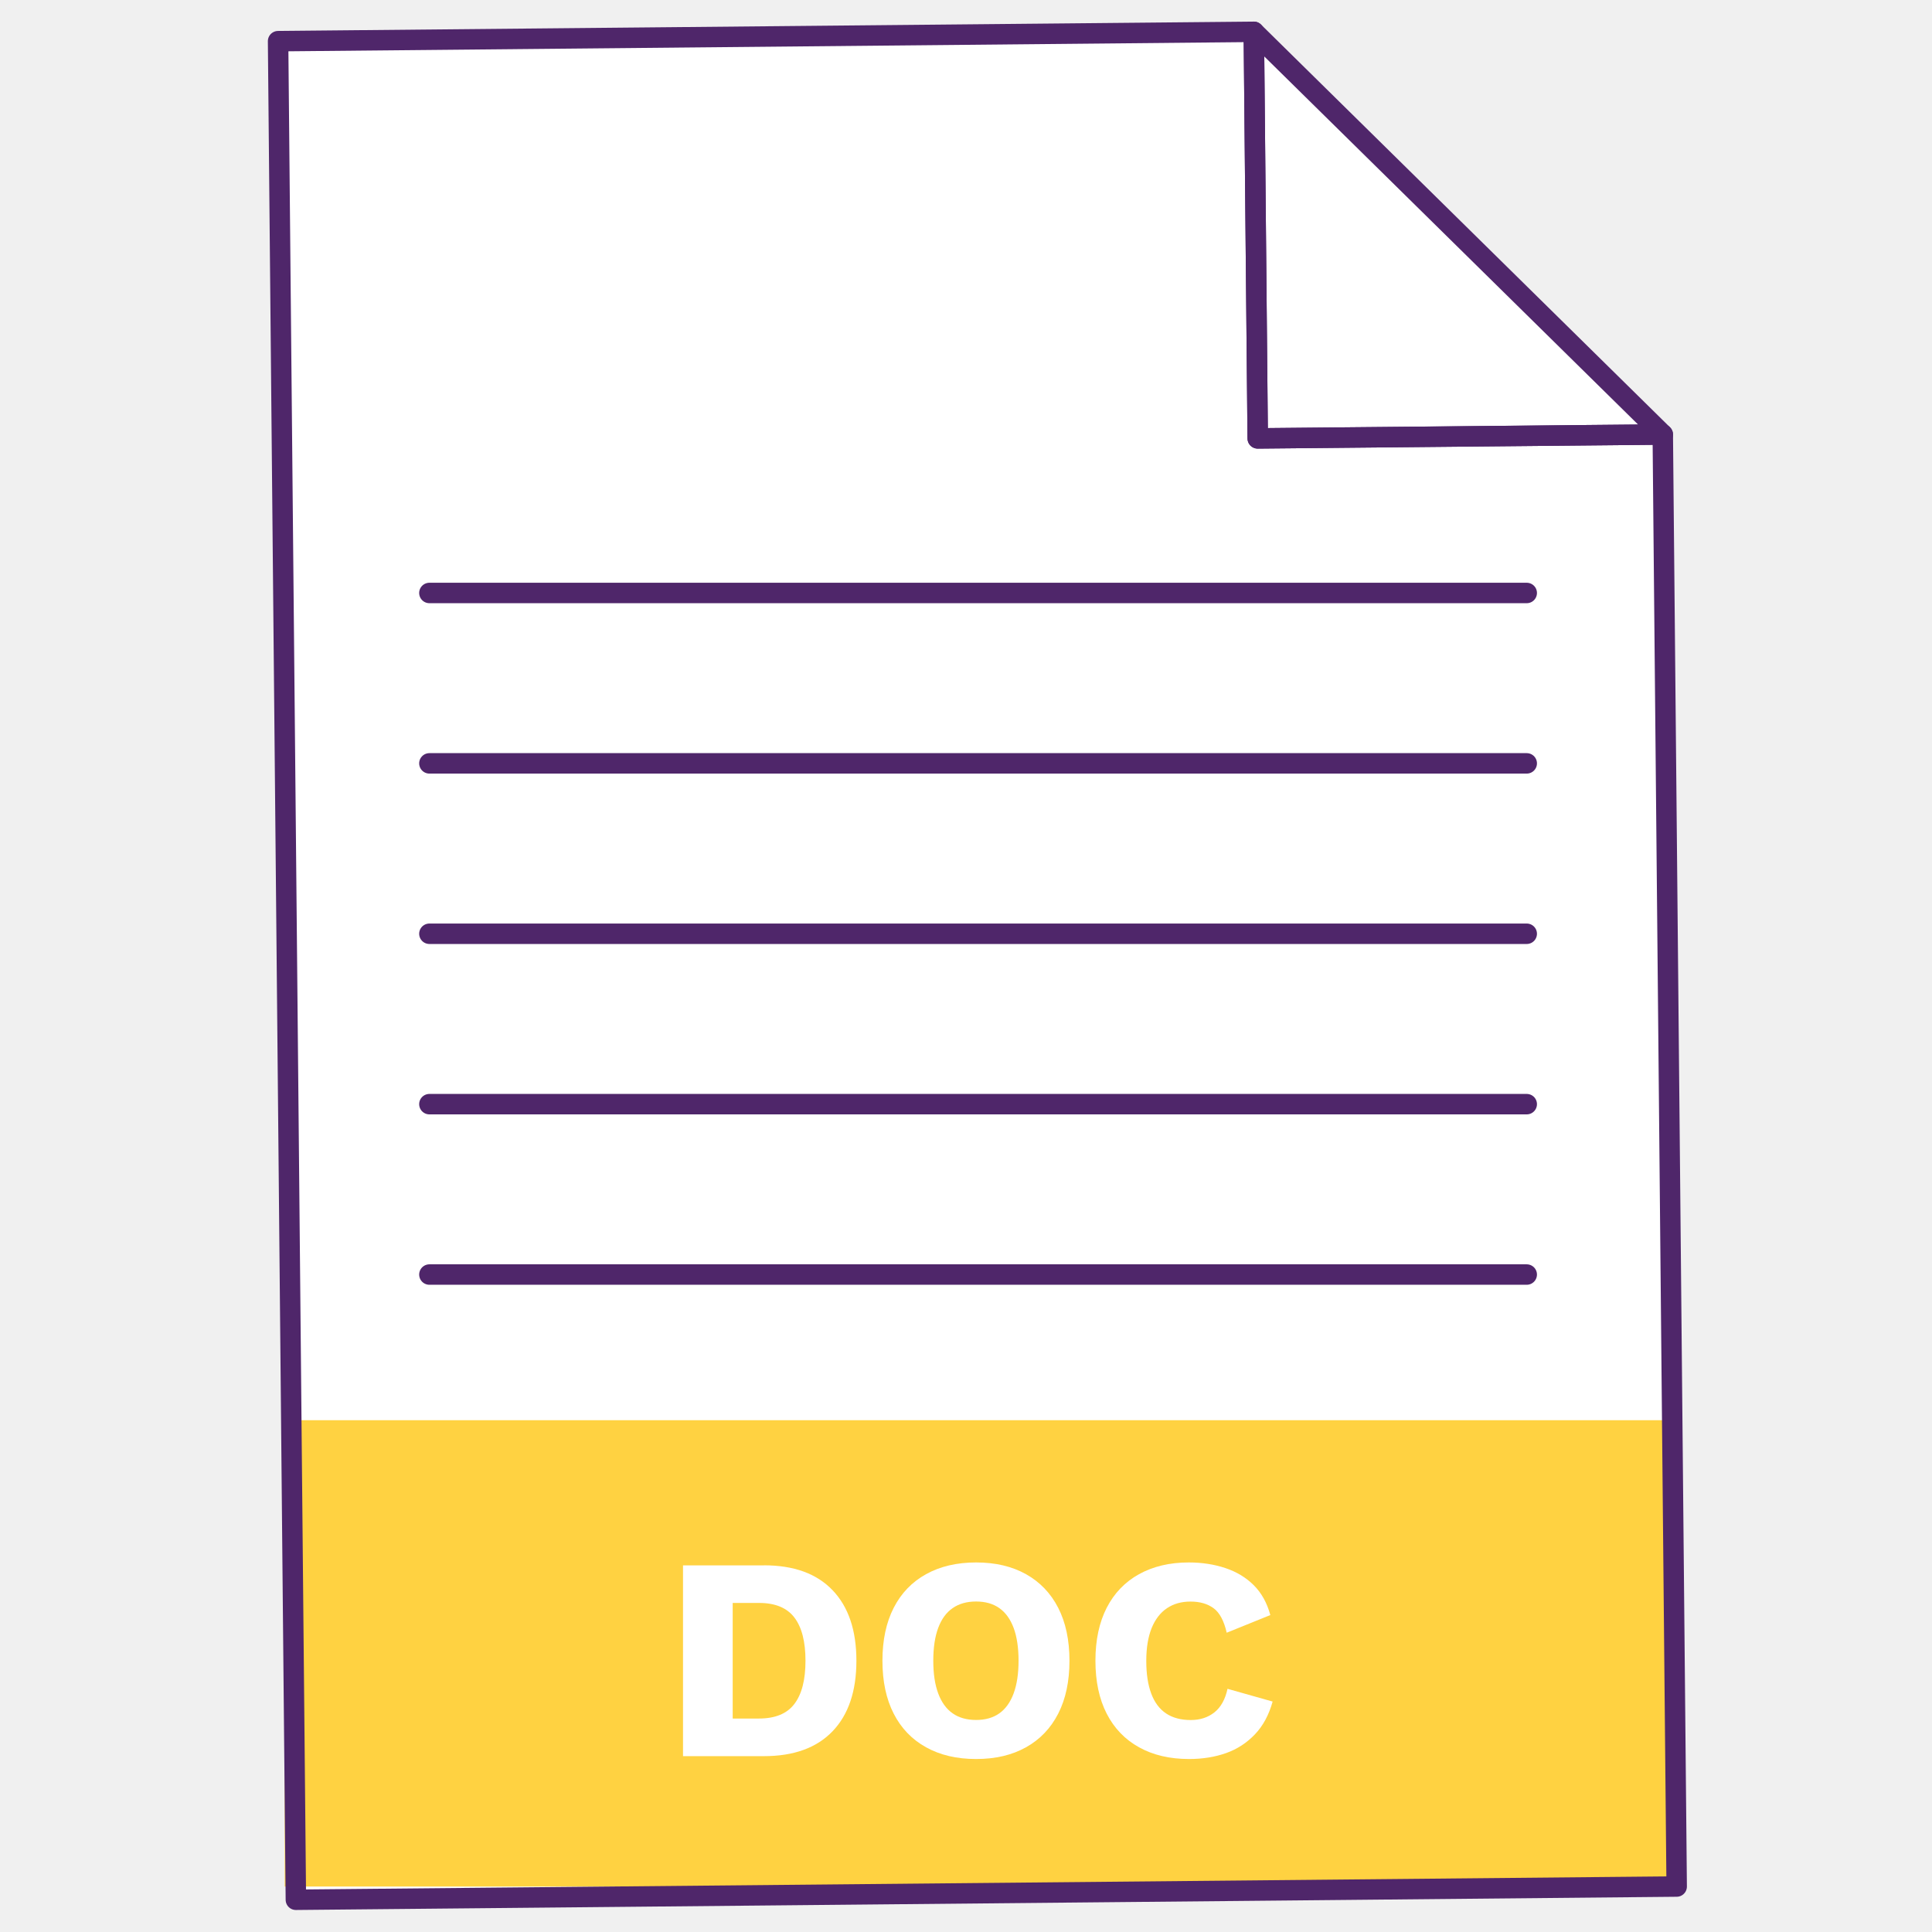
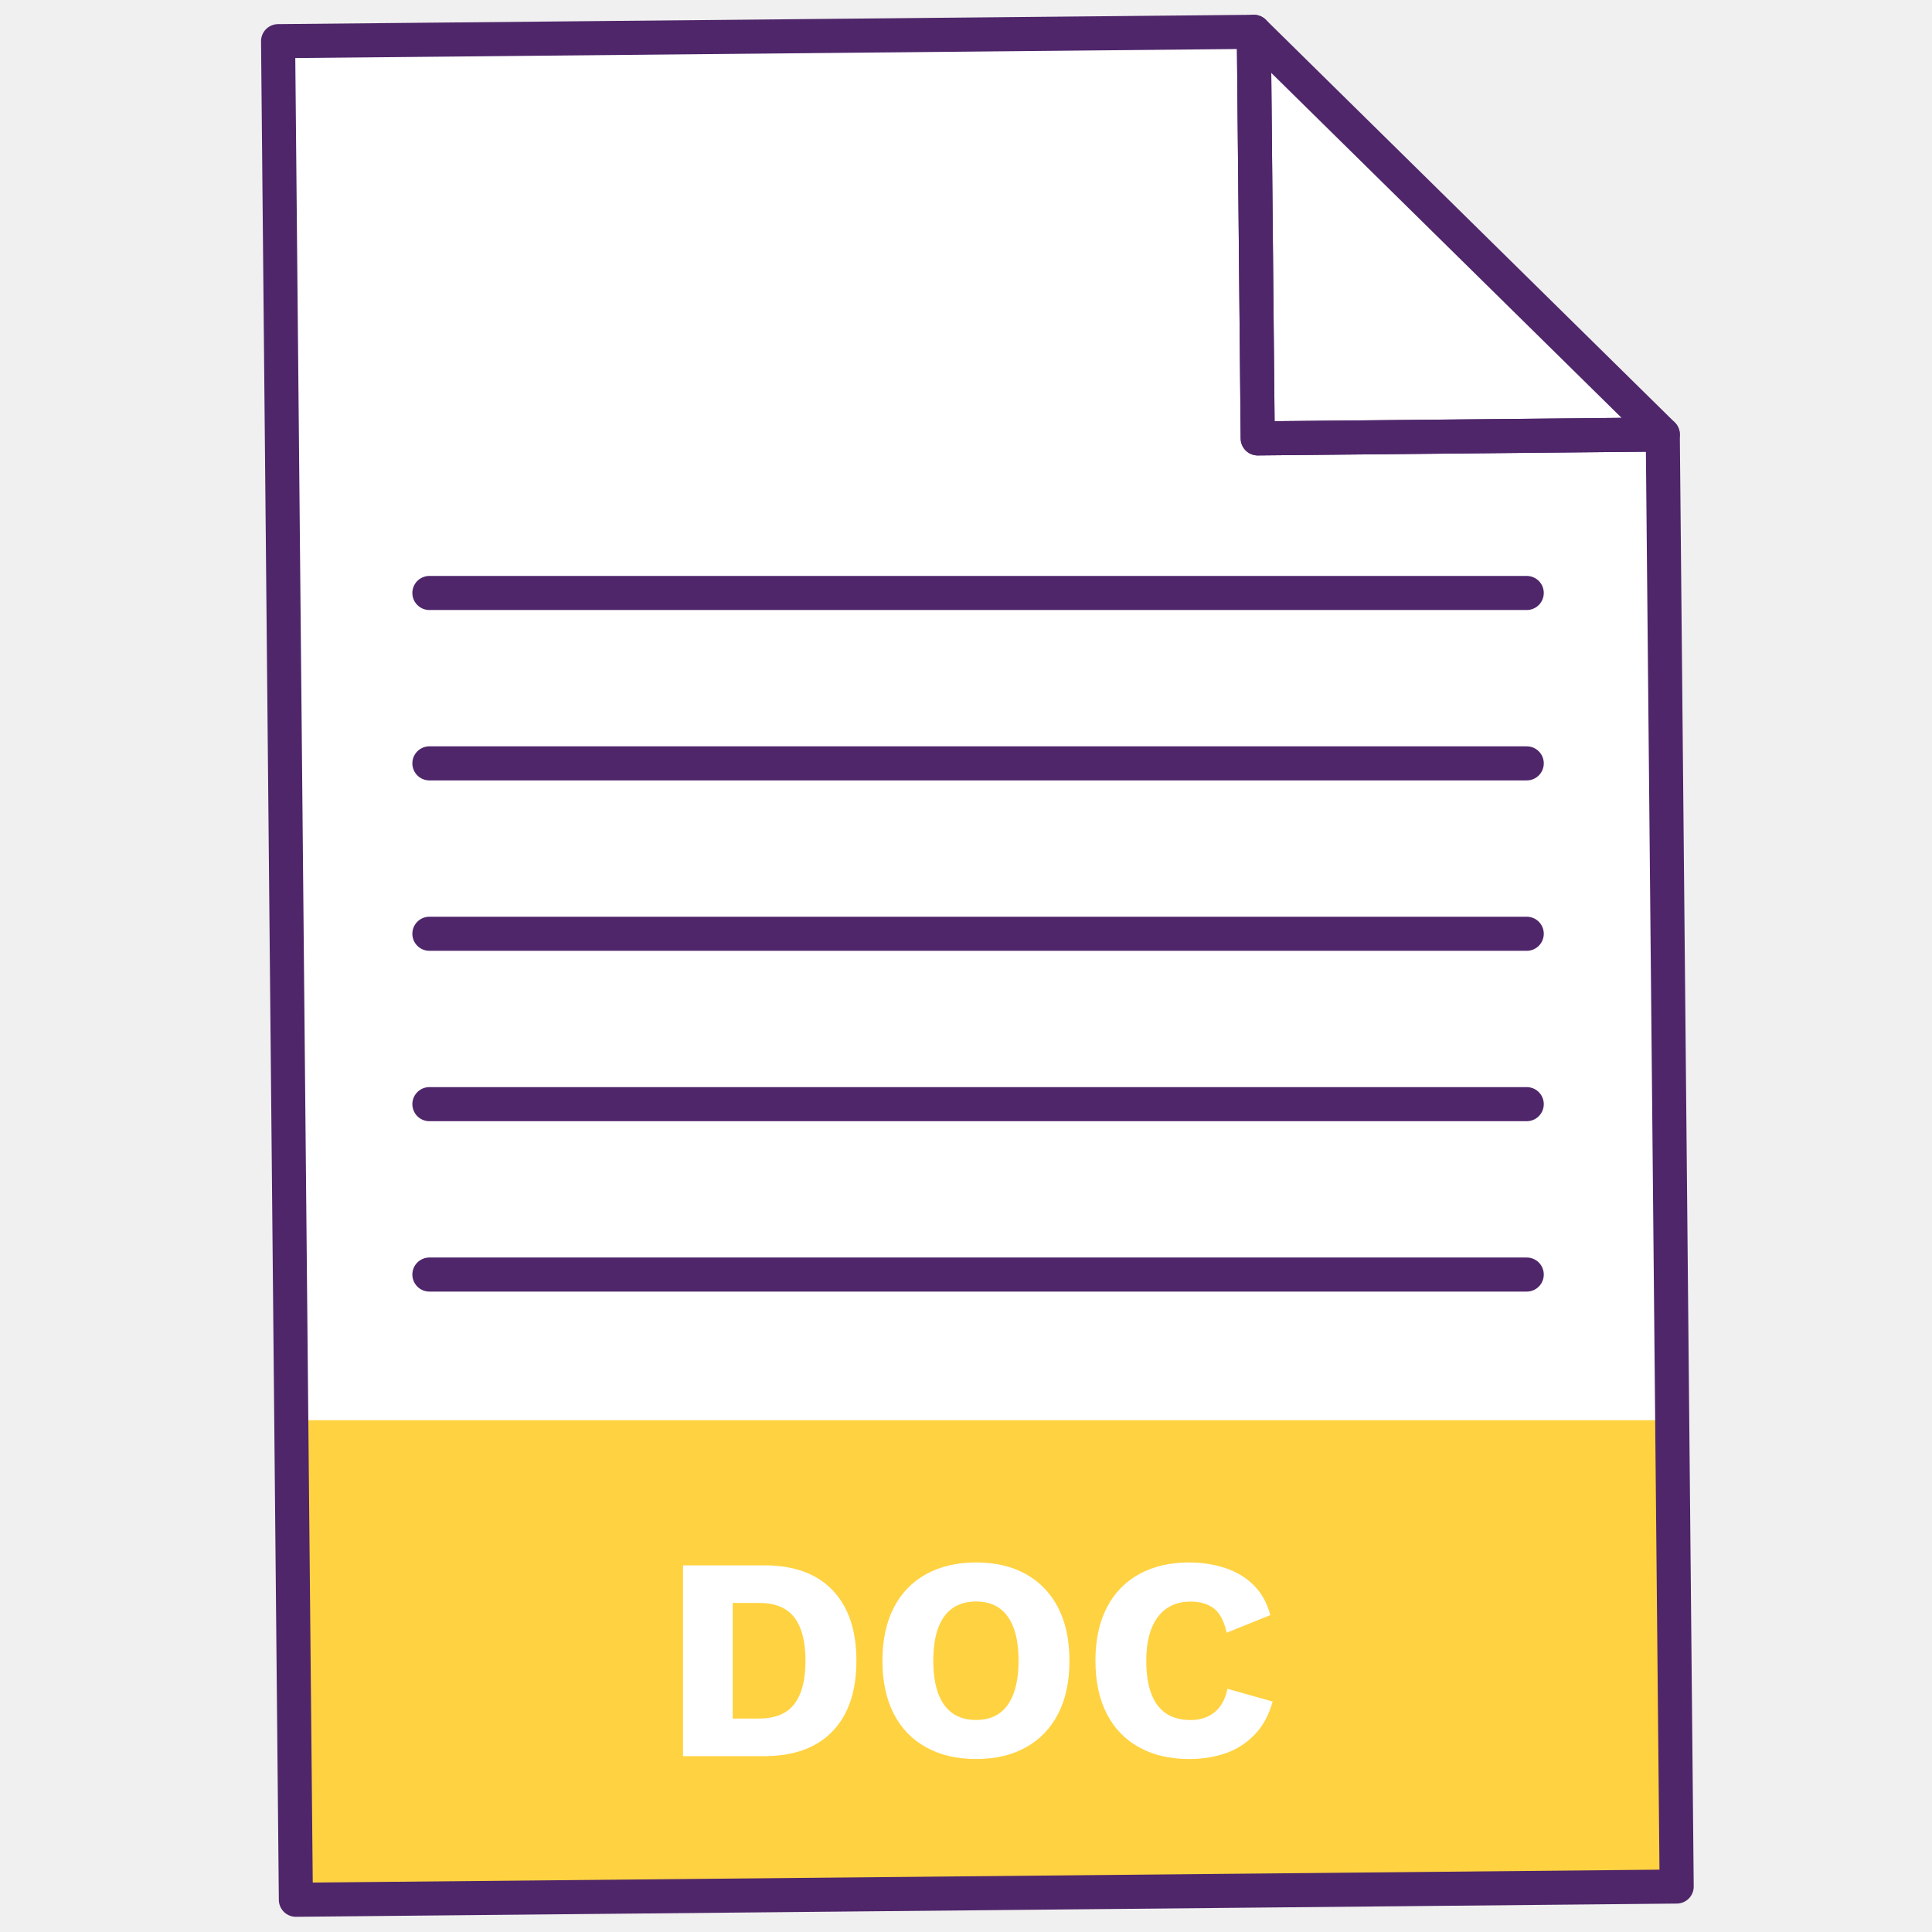
<svg xmlns="http://www.w3.org/2000/svg" id="Vrstva_1" version="1.1" viewBox="0 0 283.46 283.46">
  <defs>
    <style>
      .st0 {
        fill: #ffd241;
      }

      .st1 {
        fill: #fff;
      }

      .st2 {
        fill: none;
        stroke: #4f266a;
        stroke-linecap: round;
        stroke-linejoin: round;
-         stroke-width: 3px;
+         stroke-width: 5px;
      }
    </style>
  </defs>
  <g>
    <polygon class="st1" points="183.96 4.67 40.8 6.04 43.41 278.73 246 276.79 243.96 63.75 184.53 64.32 183.96 4.67" />
    <polygon class="st1" points="183.96 4.67 184.53 64.32 243.96 63.75 183.96 4.67 183.96 4.67" />
  </g>
  <rect class="st0" x="41.77" y="208.37" width="203.27" height="68.42" />
  <g>
    <polygon class="st2" points="183.96 4.67 40.8 6.04 43.41 278.73 246 276.79 243.96 63.75 184.53 64.32 183.96 4.67" />
    <polygon class="st2" points="183.96 4.67 184.53 64.32 243.96 63.75 183.96 4.67 183.96 4.67" />
  </g>
  <line class="st2" x1="63" y1="87" x2="224" y2="87" />
  <line class="st2" x1="63" y1="112" x2="224" y2="112" />
  <line class="st2" x1="63" y1="137" x2="224" y2="137" />
  <line class="st2" x1="63" y1="162" x2="224" y2="162" />
  <line class="st2" x1="63" y1="187" x2="224" y2="187" />
  <g>
    <path class="st1" d="M112.08,229.66c4.38,0,7.74,1.21,10.07,3.65,2.33,2.43,3.5,5.88,3.5,10.35s-1.17,7.92-3.5,10.35c-2.33,2.43-5.69,3.65-10.07,3.65h-11.87v-27.99h11.87ZM111.36,252.14c2.37,0,4.11-.71,5.19-2.14,1.09-1.43,1.63-3.54,1.63-6.34s-.54-4.91-1.63-6.34-2.82-2.14-5.19-2.14h-3.86v16.96h3.86Z" />
    <path class="st1" d="M143.21,229.24c2.83,0,5.26.57,7.32,1.72,2.05,1.15,3.63,2.79,4.73,4.94s1.65,4.74,1.65,7.76-.55,5.61-1.65,7.76c-1.1,2.15-2.68,3.8-4.73,4.94-2.05,1.15-4.49,1.72-7.32,1.72s-5.27-.57-7.34-1.72c-2.06-1.14-3.65-2.79-4.75-4.94-1.1-2.15-1.65-4.74-1.65-7.76s.55-5.61,1.65-7.76,2.69-3.8,4.75-4.94,4.51-1.72,7.34-1.72h0ZM143.21,234.97c-1.36,0-2.5.32-3.44.97s-1.64,1.62-2.12,2.91c-.48,1.29-.72,2.89-.72,4.81s.24,3.49.72,4.79c.48,1.3,1.19,2.28,2.12,2.93s2.08.97,3.44.97,2.49-.32,3.41-.97,1.62-1.63,2.1-2.93c.48-1.3.72-2.9.72-4.79s-.24-3.53-.72-4.81c-.48-1.29-1.18-2.26-2.1-2.91-.92-.65-2.06-.97-3.41-.97Z" />
    <path class="st1" d="M186.72,249.64c-.54,1.95-1.4,3.56-2.59,4.81s-2.6,2.18-4.24,2.76-3.45.87-5.43.87c-2.83,0-5.27-.57-7.34-1.72-2.06-1.14-3.65-2.79-4.75-4.94-1.1-2.15-1.65-4.74-1.65-7.76s.55-5.61,1.65-7.76,2.69-3.8,4.75-4.94,4.5-1.72,7.29-1.72c1.95,0,3.75.28,5.39.83s3.03,1.39,4.16,2.52,1.94,2.59,2.42,4.37l-6.4,2.59c-.4-1.75-1.04-2.95-1.93-3.6s-2.01-.97-3.37-.97-2.48.32-3.46.97c-.97.65-1.72,1.62-2.25,2.91-.52,1.29-.79,2.89-.79,4.81s.24,3.49.72,4.79c.48,1.3,1.21,2.28,2.18,2.93s2.18.97,3.63.97c1.36,0,2.51-.37,3.46-1.12s1.59-1.9,1.93-3.46l6.62,1.87h0Z" />
  </g>
</svg>
